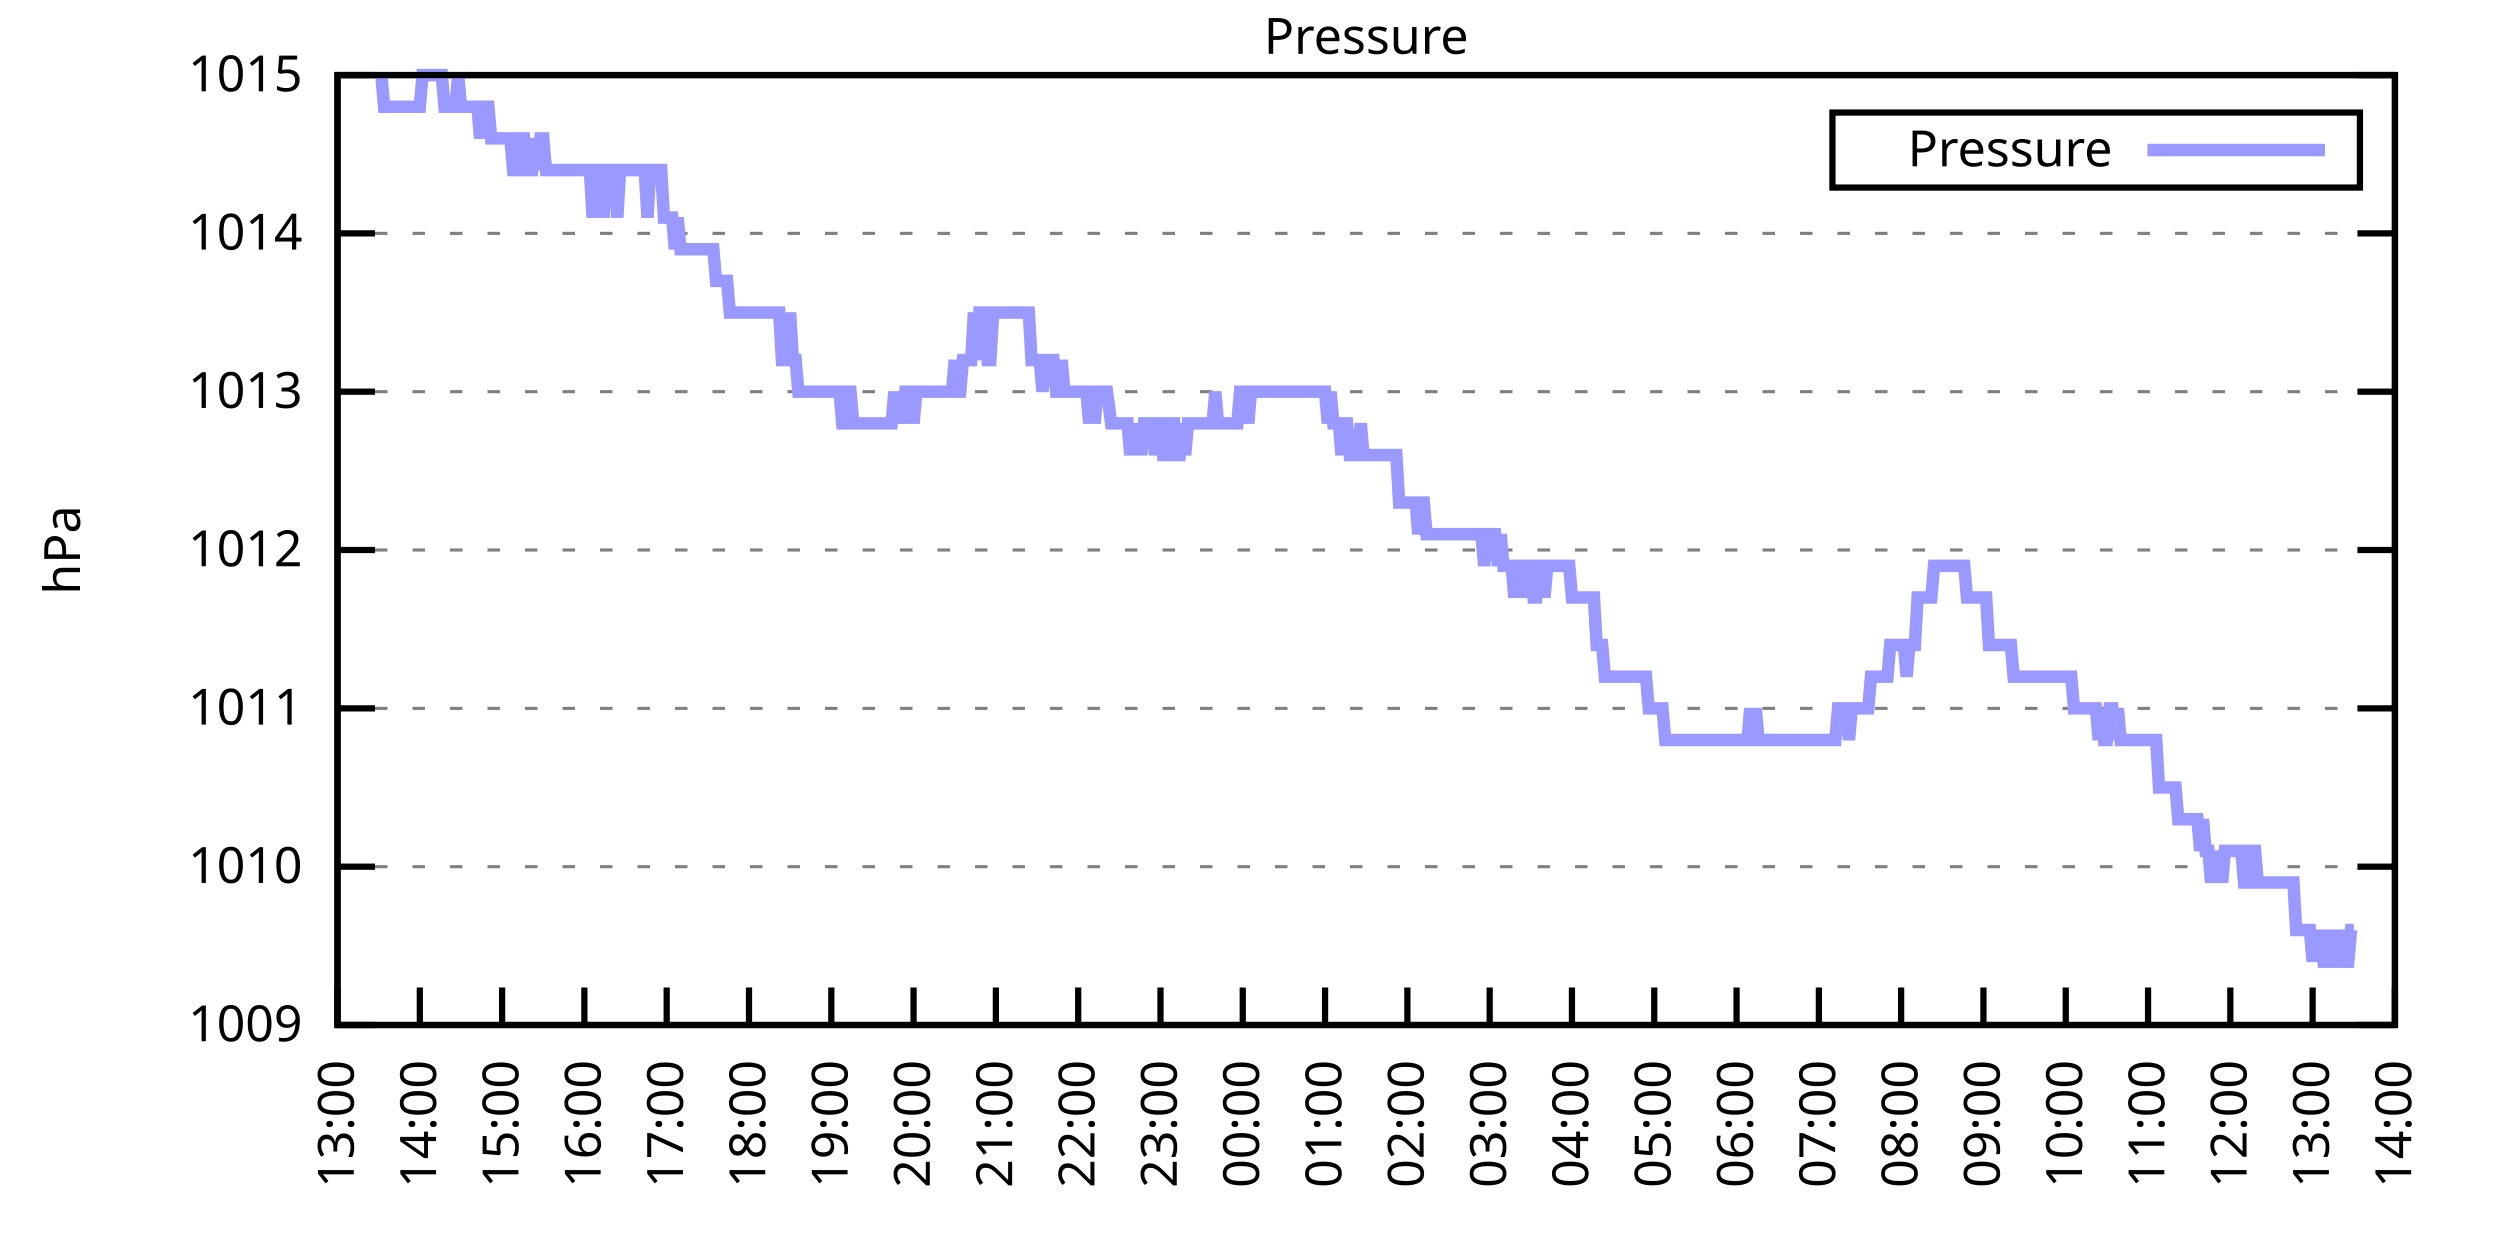
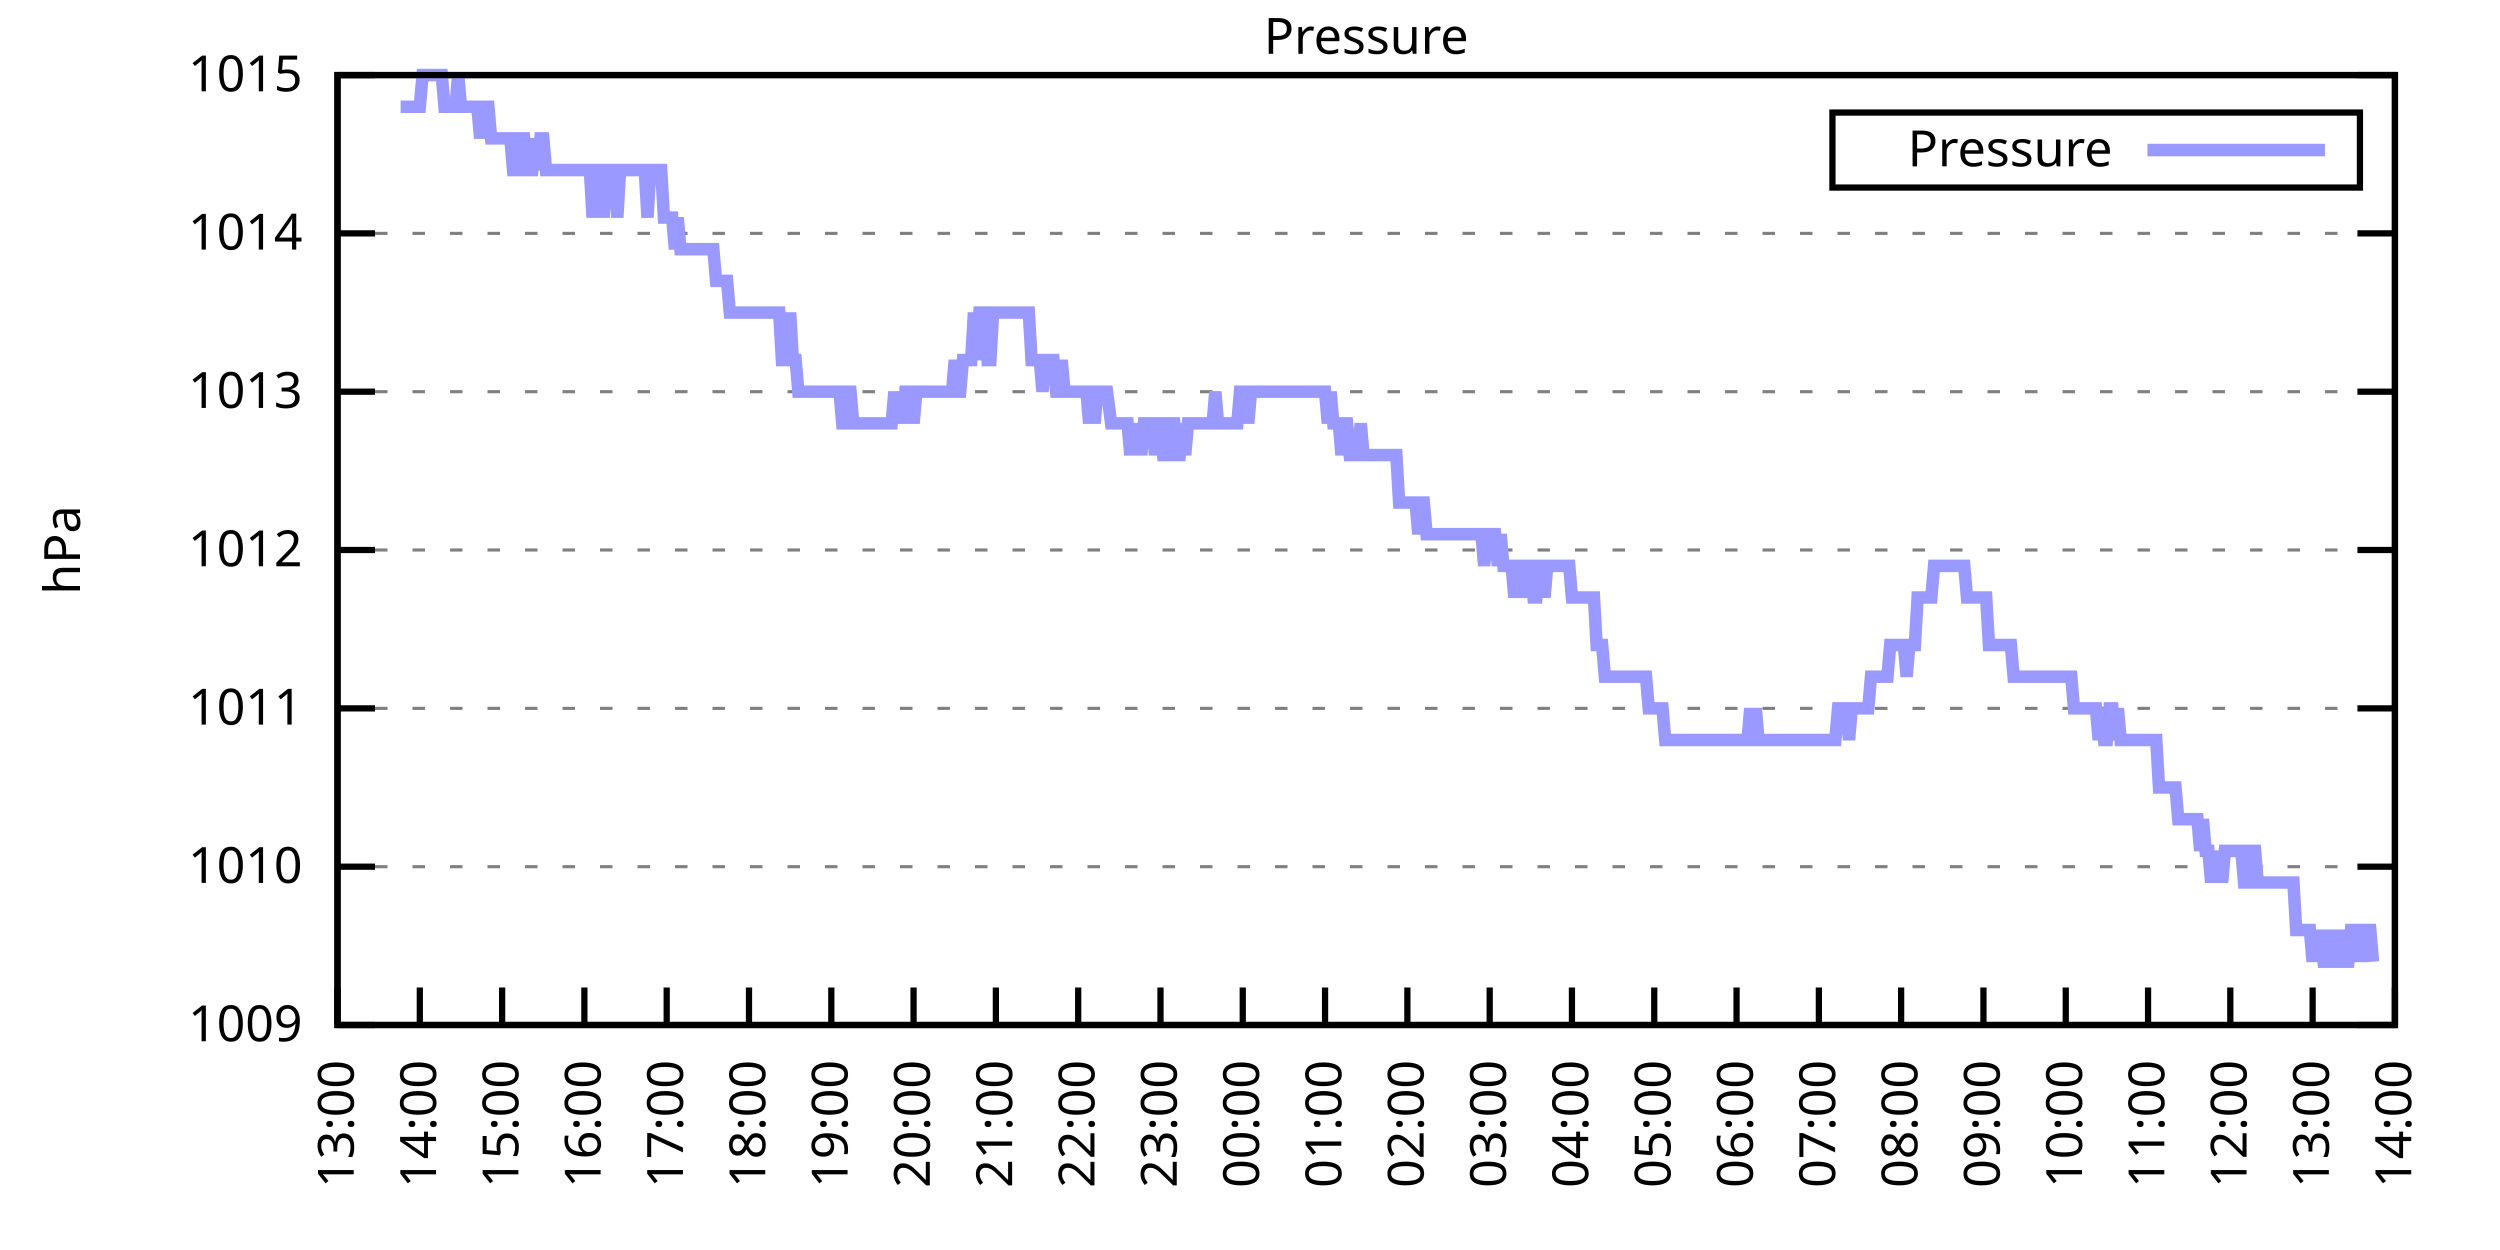
<svg xmlns="http://www.w3.org/2000/svg" xmlns:xlink="http://www.w3.org/1999/xlink" width="400" height="200" viewBox="0 0 400 200">
  <g id="gnuplot_canvas">
    <rect x="0" y="0" width="400" height="200" fill="none" />
    <defs>
      <circle id="gpDot" r="0.5" stroke-width="0.5" stroke="currentColor" />
      <path id="gpPt0" stroke-width="0.333" stroke="currentColor" d="M-1,0 h2 M0,-1 v2" />
      <path id="gpPt1" stroke-width="0.333" stroke="currentColor" d="M-1,-1 L1,1 M1,-1 L-1,1" />
      <path id="gpPt2" stroke-width="0.333" stroke="currentColor" d="M-1,0 L1,0 M0,-1 L0,1 M-1,-1 L1,1 M-1,1 L1,-1" />
      <rect id="gpPt3" stroke-width="0.333" stroke="currentColor" x="-1" y="-1" width="2" height="2" />
      <rect id="gpPt4" stroke-width="0.333" stroke="currentColor" fill="currentColor" x="-1" y="-1" width="2" height="2" />
      <circle id="gpPt5" stroke-width="0.333" stroke="currentColor" cx="0" cy="0" r="1" />
      <use xlink:href="#gpPt5" id="gpPt6" fill="currentColor" stroke="none" />
      <path id="gpPt7" stroke-width="0.333" stroke="currentColor" d="M0,-1.33 L-1.33,0.67 L1.33,0.67 z" />
      <use xlink:href="#gpPt7" id="gpPt8" fill="currentColor" stroke="none" />
      <use xlink:href="#gpPt7" id="gpPt9" stroke="currentColor" transform="rotate(180)" />
      <use xlink:href="#gpPt9" id="gpPt10" fill="currentColor" stroke="none" />
      <use xlink:href="#gpPt3" id="gpPt11" stroke="currentColor" transform="rotate(45)" />
      <use xlink:href="#gpPt11" id="gpPt12" fill="currentColor" stroke="none" />
      <path id="gpPt13" stroke-width="0.333" stroke="currentColor" d="M0,1.330 L1.265,0.411 L0.782,-1.067 L-0.782,-1.076 L-1.265,0.411 z" />
      <use xlink:href="#gpPt13" id="gpPt14" fill="currentColor" stroke="none" />
      <filter id="textbox" filterUnits="objectBoundingBox" x="0" y="0" height="1" width="1">
        <feFlood flood-color="white" flood-opacity="1" result="bgnd" />
        <feComposite in="SourceGraphic" in2="bgnd" operator="atop" />
      </filter>
      <filter id="greybox" filterUnits="objectBoundingBox" x="0" y="0" height="1" width="1">
        <feFlood flood-color="lightgrey" flood-opacity="1" result="grey" />
        <feComposite in="SourceGraphic" in2="grey" operator="atop" />
      </filter>
    </defs>
    <g fill="none" color="white" stroke="currentColor" stroke-width="1.00" stroke-linecap="butt" stroke-linejoin="miter">
</g>
    <g fill="none" color="black" stroke="currentColor" stroke-width="1.00" stroke-linecap="butt" stroke-linejoin="miter">
      <g stroke="none" shape-rendering="crispEdges">
        <polygon fill="rgb(255, 255, 255)" points="54.00,164.00 383.18,164.00 383.18,12.02 54.00,12.02 " />
      </g>
    </g>
    <g fill="none" color="black" stroke="currentColor" stroke-width="1.00" stroke-linecap="butt" stroke-linejoin="miter">
</g>
    <g fill="none" color="black" stroke="black" stroke-width="0.50" stroke-linecap="butt" stroke-linejoin="miter">
</g>
    <g fill="none" color="gray" stroke="currentColor" stroke-width="0.50" stroke-linecap="butt" stroke-linejoin="miter">
      <path stroke="gray" stroke-dasharray="2,4" class="gridline" d="M54.00,164.00 L383.19,164.00  " />
    </g>
    <g fill="none" color="gray" stroke="gray" stroke-width="1.00" stroke-linecap="butt" stroke-linejoin="miter">
</g>
    <g fill="none" color="black" stroke="currentColor" stroke-width="1.00" stroke-linecap="butt" stroke-linejoin="miter">
      <path stroke="black" d="M54.00,164.00 L60.00,164.00 M383.19,164.00 L377.19,164.00  " />
      <g transform="translate(48.40,166.60)" stroke="none" fill="black" font-family="Sans" font-size="8.00" text-anchor="end">
        <text>
          <tspan font-family="Sans"> 1009</tspan>
        </text>
      </g>
    </g>
    <g fill="none" color="black" stroke="currentColor" stroke-width="1.00" stroke-linecap="butt" stroke-linejoin="miter">
</g>
    <g fill="none" color="black" stroke="black" stroke-width="0.50" stroke-linecap="butt" stroke-linejoin="miter">
</g>
    <g fill="none" color="gray" stroke="currentColor" stroke-width="0.50" stroke-linecap="butt" stroke-linejoin="miter">
      <path stroke="gray" stroke-dasharray="2,4" class="gridline" d="M54.00,138.67 L383.19,138.67  " />
    </g>
    <g fill="none" color="gray" stroke="gray" stroke-width="1.00" stroke-linecap="butt" stroke-linejoin="miter">
</g>
    <g fill="none" color="black" stroke="currentColor" stroke-width="1.00" stroke-linecap="butt" stroke-linejoin="miter">
      <path stroke="black" d="M54.00,138.67 L60.00,138.67 M383.19,138.67 L377.19,138.67  " />
      <g transform="translate(48.40,141.27)" stroke="none" fill="black" font-family="Sans" font-size="8.00" text-anchor="end">
        <text>
          <tspan font-family="Sans"> 1010</tspan>
        </text>
      </g>
    </g>
    <g fill="none" color="black" stroke="currentColor" stroke-width="1.00" stroke-linecap="butt" stroke-linejoin="miter">
</g>
    <g fill="none" color="black" stroke="black" stroke-width="0.50" stroke-linecap="butt" stroke-linejoin="miter">
</g>
    <g fill="none" color="gray" stroke="currentColor" stroke-width="0.50" stroke-linecap="butt" stroke-linejoin="miter">
      <path stroke="gray" stroke-dasharray="2,4" class="gridline" d="M54.00,113.34 L383.19,113.34  " />
    </g>
    <g fill="none" color="gray" stroke="gray" stroke-width="1.00" stroke-linecap="butt" stroke-linejoin="miter">
</g>
    <g fill="none" color="black" stroke="currentColor" stroke-width="1.00" stroke-linecap="butt" stroke-linejoin="miter">
      <path stroke="black" d="M54.00,113.34 L60.00,113.34 M383.19,113.34 L377.19,113.34  " />
      <g transform="translate(48.40,115.94)" stroke="none" fill="black" font-family="Sans" font-size="8.00" text-anchor="end">
        <text>
          <tspan font-family="Sans"> 1011</tspan>
        </text>
      </g>
    </g>
    <g fill="none" color="black" stroke="currentColor" stroke-width="1.00" stroke-linecap="butt" stroke-linejoin="miter">
</g>
    <g fill="none" color="black" stroke="black" stroke-width="0.50" stroke-linecap="butt" stroke-linejoin="miter">
</g>
    <g fill="none" color="gray" stroke="currentColor" stroke-width="0.50" stroke-linecap="butt" stroke-linejoin="miter">
      <path stroke="gray" stroke-dasharray="2,4" class="gridline" d="M54.00,88.00 L383.19,88.00  " />
    </g>
    <g fill="none" color="gray" stroke="gray" stroke-width="1.00" stroke-linecap="butt" stroke-linejoin="miter">
</g>
    <g fill="none" color="black" stroke="currentColor" stroke-width="1.00" stroke-linecap="butt" stroke-linejoin="miter">
      <path stroke="black" d="M54.00,88.00 L60.00,88.00 M383.19,88.00 L377.19,88.00  " />
      <g transform="translate(48.40,90.60)" stroke="none" fill="black" font-family="Sans" font-size="8.00" text-anchor="end">
        <text>
          <tspan font-family="Sans"> 1012</tspan>
        </text>
      </g>
    </g>
    <g fill="none" color="black" stroke="currentColor" stroke-width="1.00" stroke-linecap="butt" stroke-linejoin="miter">
</g>
    <g fill="none" color="black" stroke="black" stroke-width="0.50" stroke-linecap="butt" stroke-linejoin="miter">
</g>
    <g fill="none" color="gray" stroke="currentColor" stroke-width="0.50" stroke-linecap="butt" stroke-linejoin="miter">
      <path stroke="gray" stroke-dasharray="2,4" class="gridline" d="M54.00,62.67 L383.19,62.67  " />
    </g>
    <g fill="none" color="gray" stroke="gray" stroke-width="1.00" stroke-linecap="butt" stroke-linejoin="miter">
</g>
    <g fill="none" color="black" stroke="currentColor" stroke-width="1.00" stroke-linecap="butt" stroke-linejoin="miter">
      <path stroke="black" d="M54.00,62.67 L60.00,62.67 M383.19,62.67 L377.19,62.67  " />
      <g transform="translate(48.40,65.27)" stroke="none" fill="black" font-family="Sans" font-size="8.00" text-anchor="end">
        <text>
          <tspan font-family="Sans"> 1013</tspan>
        </text>
      </g>
    </g>
    <g fill="none" color="black" stroke="currentColor" stroke-width="1.00" stroke-linecap="butt" stroke-linejoin="miter">
</g>
    <g fill="none" color="black" stroke="black" stroke-width="0.50" stroke-linecap="butt" stroke-linejoin="miter">
</g>
    <g fill="none" color="gray" stroke="currentColor" stroke-width="0.50" stroke-linecap="butt" stroke-linejoin="miter">
      <path stroke="gray" stroke-dasharray="2,4" class="gridline" d="M54.00,37.34 L383.19,37.34  " />
    </g>
    <g fill="none" color="gray" stroke="gray" stroke-width="1.00" stroke-linecap="butt" stroke-linejoin="miter">
</g>
    <g fill="none" color="black" stroke="currentColor" stroke-width="1.00" stroke-linecap="butt" stroke-linejoin="miter">
      <path stroke="black" d="M54.00,37.34 L60.00,37.34 M383.19,37.34 L377.19,37.34  " />
      <g transform="translate(48.40,39.94)" stroke="none" fill="black" font-family="Sans" font-size="8.00" text-anchor="end">
        <text>
          <tspan font-family="Sans"> 1014</tspan>
        </text>
      </g>
    </g>
    <g fill="none" color="black" stroke="currentColor" stroke-width="1.00" stroke-linecap="butt" stroke-linejoin="miter">
</g>
    <g fill="none" color="black" stroke="black" stroke-width="0.50" stroke-linecap="butt" stroke-linejoin="miter">
</g>
    <g fill="none" color="gray" stroke="currentColor" stroke-width="0.50" stroke-linecap="butt" stroke-linejoin="miter">
      <path stroke="gray" stroke-dasharray="2,4" class="gridline" d="M54.00,12.01 L383.19,12.01  " />
    </g>
    <g fill="none" color="gray" stroke="gray" stroke-width="1.00" stroke-linecap="butt" stroke-linejoin="miter">
</g>
    <g fill="none" color="black" stroke="currentColor" stroke-width="1.00" stroke-linecap="butt" stroke-linejoin="miter">
      <path stroke="black" d="M54.00,12.01 L60.00,12.01 M383.19,12.01 L377.19,12.01  " />
      <g transform="translate(48.40,14.61)" stroke="none" fill="black" font-family="Sans" font-size="8.00" text-anchor="end">
        <text>
          <tspan font-family="Sans"> 1015</tspan>
        </text>
      </g>
    </g>
    <g fill="none" color="black" stroke="currentColor" stroke-width="1.00" stroke-linecap="butt" stroke-linejoin="miter">
      <path stroke="black" d="M54.00,164.00 L54.00,158.00  " />
      <g transform="translate(56.60,169.60) rotate(270.00)" stroke="none" fill="black" font-family="Sans" font-size="8.00" text-anchor="end">
        <text>
          <tspan font-family="Sans">13:00</tspan>
        </text>
      </g>
    </g>
    <g fill="none" color="black" stroke="currentColor" stroke-width="1.00" stroke-linecap="butt" stroke-linejoin="miter">
      <path stroke="black" d="M67.17,164.00 L67.17,158.00  " />
      <g transform="translate(69.77,169.60) rotate(270.00)" stroke="none" fill="black" font-family="Sans" font-size="8.00" text-anchor="end">
        <text>
          <tspan font-family="Sans">14:00</tspan>
        </text>
      </g>
    </g>
    <g fill="none" color="black" stroke="currentColor" stroke-width="1.00" stroke-linecap="butt" stroke-linejoin="miter">
      <path stroke="black" d="M80.34,164.00 L80.34,158.00  " />
      <g transform="translate(82.94,169.60) rotate(270.00)" stroke="none" fill="black" font-family="Sans" font-size="8.00" text-anchor="end">
        <text>
          <tspan font-family="Sans">15:00</tspan>
        </text>
      </g>
    </g>
    <g fill="none" color="black" stroke="currentColor" stroke-width="1.00" stroke-linecap="butt" stroke-linejoin="miter">
      <path stroke="black" d="M93.50,164.00 L93.50,158.00  " />
      <g transform="translate(96.10,169.60) rotate(270.00)" stroke="none" fill="black" font-family="Sans" font-size="8.00" text-anchor="end">
        <text>
          <tspan font-family="Sans">16:00</tspan>
        </text>
      </g>
    </g>
    <g fill="none" color="black" stroke="currentColor" stroke-width="1.00" stroke-linecap="butt" stroke-linejoin="miter">
      <path stroke="black" d="M106.67,164.00 L106.67,158.00  " />
      <g transform="translate(109.27,169.60) rotate(270.00)" stroke="none" fill="black" font-family="Sans" font-size="8.00" text-anchor="end">
        <text>
          <tspan font-family="Sans">17:00</tspan>
        </text>
      </g>
    </g>
    <g fill="none" color="black" stroke="currentColor" stroke-width="1.00" stroke-linecap="butt" stroke-linejoin="miter">
      <path stroke="black" d="M119.84,164.00 L119.84,158.00  " />
      <g transform="translate(122.44,169.60) rotate(270.00)" stroke="none" fill="black" font-family="Sans" font-size="8.00" text-anchor="end">
        <text>
          <tspan font-family="Sans">18:00</tspan>
        </text>
      </g>
    </g>
    <g fill="none" color="black" stroke="currentColor" stroke-width="1.00" stroke-linecap="butt" stroke-linejoin="miter">
      <path stroke="black" d="M133.01,164.00 L133.01,158.00  " />
      <g transform="translate(135.61,169.60) rotate(270.00)" stroke="none" fill="black" font-family="Sans" font-size="8.00" text-anchor="end">
        <text>
          <tspan font-family="Sans">19:00</tspan>
        </text>
      </g>
    </g>
    <g fill="none" color="black" stroke="currentColor" stroke-width="1.00" stroke-linecap="butt" stroke-linejoin="miter">
      <path stroke="black" d="M146.17,164.00 L146.17,158.00  " />
      <g transform="translate(148.77,169.60) rotate(270.00)" stroke="none" fill="black" font-family="Sans" font-size="8.00" text-anchor="end">
        <text>
          <tspan font-family="Sans">20:00</tspan>
        </text>
      </g>
    </g>
    <g fill="none" color="black" stroke="currentColor" stroke-width="1.00" stroke-linecap="butt" stroke-linejoin="miter">
      <path stroke="black" d="M159.34,164.00 L159.34,158.00  " />
      <g transform="translate(161.94,169.60) rotate(270.00)" stroke="none" fill="black" font-family="Sans" font-size="8.00" text-anchor="end">
        <text>
          <tspan font-family="Sans">21:00</tspan>
        </text>
      </g>
    </g>
    <g fill="none" color="black" stroke="currentColor" stroke-width="1.00" stroke-linecap="butt" stroke-linejoin="miter">
      <path stroke="black" d="M172.51,164.00 L172.51,158.00  " />
      <g transform="translate(175.11,169.60) rotate(270.00)" stroke="none" fill="black" font-family="Sans" font-size="8.00" text-anchor="end">
        <text>
          <tspan font-family="Sans">22:00</tspan>
        </text>
      </g>
    </g>
    <g fill="none" color="black" stroke="currentColor" stroke-width="1.00" stroke-linecap="butt" stroke-linejoin="miter">
      <path stroke="black" d="M185.68,164.00 L185.68,158.00  " />
      <g transform="translate(188.28,169.60) rotate(270.00)" stroke="none" fill="black" font-family="Sans" font-size="8.00" text-anchor="end">
        <text>
          <tspan font-family="Sans">23:00</tspan>
        </text>
      </g>
    </g>
    <g fill="none" color="black" stroke="currentColor" stroke-width="1.00" stroke-linecap="butt" stroke-linejoin="miter">
      <path stroke="black" d="M198.84,164.00 L198.84,158.00  " />
      <g transform="translate(201.44,169.60) rotate(270.00)" stroke="none" fill="black" font-family="Sans" font-size="8.00" text-anchor="end">
        <text>
          <tspan font-family="Sans">00:00</tspan>
        </text>
      </g>
    </g>
    <g fill="none" color="black" stroke="currentColor" stroke-width="1.00" stroke-linecap="butt" stroke-linejoin="miter">
      <path stroke="black" d="M212.01,164.00 L212.01,158.00  " />
      <g transform="translate(214.61,169.60) rotate(270.00)" stroke="none" fill="black" font-family="Sans" font-size="8.00" text-anchor="end">
        <text>
          <tspan font-family="Sans">01:00</tspan>
        </text>
      </g>
    </g>
    <g fill="none" color="black" stroke="currentColor" stroke-width="1.00" stroke-linecap="butt" stroke-linejoin="miter">
      <path stroke="black" d="M225.18,164.00 L225.18,158.00  " />
      <g transform="translate(227.78,169.60) rotate(270.00)" stroke="none" fill="black" font-family="Sans" font-size="8.00" text-anchor="end">
        <text>
          <tspan font-family="Sans">02:00</tspan>
        </text>
      </g>
    </g>
    <g fill="none" color="black" stroke="currentColor" stroke-width="1.00" stroke-linecap="butt" stroke-linejoin="miter">
      <path stroke="black" d="M238.35,164.00 L238.35,158.00  " />
      <g transform="translate(240.95,169.60) rotate(270.00)" stroke="none" fill="black" font-family="Sans" font-size="8.00" text-anchor="end">
        <text>
          <tspan font-family="Sans">03:00</tspan>
        </text>
      </g>
    </g>
    <g fill="none" color="black" stroke="currentColor" stroke-width="1.00" stroke-linecap="butt" stroke-linejoin="miter">
      <path stroke="black" d="M251.51,164.00 L251.51,158.00  " />
      <g transform="translate(254.11,169.60) rotate(270.00)" stroke="none" fill="black" font-family="Sans" font-size="8.00" text-anchor="end">
        <text>
          <tspan font-family="Sans">04:00</tspan>
        </text>
      </g>
    </g>
    <g fill="none" color="black" stroke="currentColor" stroke-width="1.00" stroke-linecap="butt" stroke-linejoin="miter">
      <path stroke="black" d="M264.68,164.00 L264.68,158.00  " />
      <g transform="translate(267.28,169.60) rotate(270.00)" stroke="none" fill="black" font-family="Sans" font-size="8.00" text-anchor="end">
        <text>
          <tspan font-family="Sans">05:00</tspan>
        </text>
      </g>
    </g>
    <g fill="none" color="black" stroke="currentColor" stroke-width="1.00" stroke-linecap="butt" stroke-linejoin="miter">
      <path stroke="black" d="M277.85,164.00 L277.85,158.00  " />
      <g transform="translate(280.45,169.60) rotate(270.00)" stroke="none" fill="black" font-family="Sans" font-size="8.00" text-anchor="end">
        <text>
          <tspan font-family="Sans">06:00</tspan>
        </text>
      </g>
    </g>
    <g fill="none" color="black" stroke="currentColor" stroke-width="1.00" stroke-linecap="butt" stroke-linejoin="miter">
      <path stroke="black" d="M291.02,164.00 L291.02,158.00  " />
      <g transform="translate(293.62,169.60) rotate(270.00)" stroke="none" fill="black" font-family="Sans" font-size="8.00" text-anchor="end">
        <text>
          <tspan font-family="Sans">07:00</tspan>
        </text>
      </g>
    </g>
    <g fill="none" color="black" stroke="currentColor" stroke-width="1.00" stroke-linecap="butt" stroke-linejoin="miter">
      <path stroke="black" d="M304.18,164.00 L304.18,158.00  " />
      <g transform="translate(306.78,169.60) rotate(270.00)" stroke="none" fill="black" font-family="Sans" font-size="8.00" text-anchor="end">
        <text>
          <tspan font-family="Sans">08:00</tspan>
        </text>
      </g>
    </g>
    <g fill="none" color="black" stroke="currentColor" stroke-width="1.00" stroke-linecap="butt" stroke-linejoin="miter">
      <path stroke="black" d="M317.35,164.00 L317.35,158.00  " />
      <g transform="translate(319.95,169.60) rotate(270.00)" stroke="none" fill="black" font-family="Sans" font-size="8.00" text-anchor="end">
        <text>
          <tspan font-family="Sans">09:00</tspan>
        </text>
      </g>
    </g>
    <g fill="none" color="black" stroke="currentColor" stroke-width="1.00" stroke-linecap="butt" stroke-linejoin="miter">
      <path stroke="black" d="M330.52,164.00 L330.52,158.00  " />
      <g transform="translate(333.12,169.60) rotate(270.00)" stroke="none" fill="black" font-family="Sans" font-size="8.00" text-anchor="end">
        <text>
          <tspan font-family="Sans">10:00</tspan>
        </text>
      </g>
    </g>
    <g fill="none" color="black" stroke="currentColor" stroke-width="1.00" stroke-linecap="butt" stroke-linejoin="miter">
      <path stroke="black" d="M343.69,164.00 L343.69,158.00  " />
      <g transform="translate(346.29,169.60) rotate(270.00)" stroke="none" fill="black" font-family="Sans" font-size="8.00" text-anchor="end">
        <text>
          <tspan font-family="Sans">11:00</tspan>
        </text>
      </g>
    </g>
    <g fill="none" color="black" stroke="currentColor" stroke-width="1.00" stroke-linecap="butt" stroke-linejoin="miter">
      <path stroke="black" d="M356.85,164.00 L356.85,158.00  " />
      <g transform="translate(359.45,169.60) rotate(270.00)" stroke="none" fill="black" font-family="Sans" font-size="8.00" text-anchor="end">
        <text>
          <tspan font-family="Sans">12:00</tspan>
        </text>
      </g>
    </g>
    <g fill="none" color="black" stroke="currentColor" stroke-width="1.00" stroke-linecap="butt" stroke-linejoin="miter">
      <path stroke="black" d="M370.02,164.00 L370.02,158.00  " />
      <g transform="translate(372.62,169.60) rotate(270.00)" stroke="none" fill="black" font-family="Sans" font-size="8.00" text-anchor="end">
        <text>
          <tspan font-family="Sans">13:00</tspan>
        </text>
      </g>
    </g>
    <g fill="none" color="black" stroke="currentColor" stroke-width="1.00" stroke-linecap="butt" stroke-linejoin="miter">
      <path stroke="black" d="M383.19,164.00 L383.19,158.00  " />
      <g transform="translate(385.79,169.60) rotate(270.00)" stroke="none" fill="black" font-family="Sans" font-size="8.00" text-anchor="end">
        <text>
          <tspan font-family="Sans">14:00</tspan>
        </text>
      </g>
    </g>
    <g fill="none" color="black" stroke="currentColor" stroke-width="1.00" stroke-linecap="butt" stroke-linejoin="miter">
</g>
    <g fill="none" color="black" stroke="currentColor" stroke-width="1.00" stroke-linecap="butt" stroke-linejoin="miter">
      <path stroke="black" d="M54.00,12.01 L54.00,164.00 L383.19,164.00 L383.19,12.01 L54.00,12.01 Z  " />
    </g>
    <g fill="none" color="black" stroke="currentColor" stroke-width="1.00" stroke-linecap="butt" stroke-linejoin="miter">
</g>
    <g fill="none" color="black" stroke="currentColor" stroke-width="1.00" stroke-linecap="butt" stroke-linejoin="miter">
      <path stroke="black" d="M293.19,30.01 L293.19,18.01 L377.59,18.01 L377.59,30.01 L293.19,30.01 Z  " />
    </g>
    <g id="Pressure_plot_1">
      <g fill="none" color="white" stroke="black" stroke-width="2.00" stroke-linecap="butt" stroke-linejoin="miter">
</g>
      <g fill="none" color="black" stroke="currentColor" stroke-width="2.00" stroke-linecap="butt" stroke-linejoin="miter">
        <g transform="translate(337.99,26.61)" stroke="none" fill="black" font-family="Sans" font-size="8.00" text-anchor="end">
          <text>
            <tspan font-family="Sans">Pressure</tspan>
          </text>
        </g>
      </g>
      <g fill="none" color="black" stroke="currentColor" stroke-width="2.00" stroke-linecap="butt" stroke-linejoin="miter">
-         <path stroke="rgb(153, 153, 255)" d="M343.59,24.01 L371.99,24.01 M61.02,12.01 L61.46,17.08 L61.90,17.08 L62.34,17.08 L62.78,17.08 L63.22,17.08   L63.66,17.08 L64.10,17.08 L64.53,17.08 L64.97,17.08 L65.41,17.08 L65.85,17.08 L66.29,17.08 L66.73,17.08   L67.17,17.08 L67.61,12.01 L68.05,12.01 L68.48,12.01 L68.92,12.01 L69.36,12.01 L69.80,12.01 L70.24,12.01   L70.68,12.01 L71.12,17.08 L71.56,17.08 L72.00,17.08 L72.43,17.08 L72.87,17.08 L73.31,12.01 L73.75,17.08   L74.19,17.08 L74.63,17.08 L75.07,17.08 L75.51,17.08 L75.95,17.08 L76.38,17.08 L76.82,22.14 L77.26,17.08   L77.70,17.08 L78.14,17.08 L78.58,22.14 L79.02,22.14 L79.46,22.14 L79.90,22.14 L80.34,22.14 L80.77,22.14   L81.21,22.14 L81.65,22.14 L82.09,27.21 L82.53,27.21 L82.97,27.21 L83.41,22.14 L83.85,22.14 L84.29,27.21   L84.72,27.21 L85.16,27.21 L85.60,22.14 L86.04,27.21 L86.48,22.14 L86.92,22.14 L87.36,27.21 L87.80,27.21   L88.24,27.21 L88.67,27.21 L89.11,27.21 L89.55,27.21 L89.99,27.21 L90.43,27.21 L90.87,27.21 L91.31,27.21   L91.75,27.21 L92.19,27.21 L92.62,27.21 L93.06,27.21 L93.50,27.21 L93.94,27.21 L94.38,27.21 L94.82,34.81   L95.26,27.21 L95.70,27.21 L96.14,27.21 L96.58,34.81 L97.01,27.21 L97.45,27.21 L97.89,27.21 L98.33,27.21   L98.77,34.81 L99.21,27.21 L99.65,27.21 L100.09,27.21 L100.53,27.21 L100.96,27.21 L101.40,27.21 L101.84,27.21   L102.28,27.21 L102.72,27.21 L103.16,27.21 L103.60,34.81 L104.04,27.21 L104.48,27.21 L104.91,27.21 L105.35,27.21   L105.79,27.21 L106.23,34.81 L106.67,34.81 L107.11,34.81 L107.55,34.81 L107.99,39.87 L108.43,34.81 L108.87,39.87   L109.30,39.87 L109.74,39.87 L110.18,39.87 L110.62,39.87 L111.06,39.87 L111.50,39.87 L111.94,39.87 L112.38,39.87   L112.82,39.87 L113.25,39.87 L113.69,39.87 L114.13,39.87 L114.57,44.94 L115.01,44.94 L115.45,44.94 L115.89,44.94   L116.33,44.94 L116.77,50.01 L117.20,50.01 L117.64,50.01 L118.08,50.01 L118.52,50.01 L118.96,50.01 L119.40,50.01   L119.84,50.01 L120.28,50.01 L120.72,50.01 L121.15,50.01 L121.59,50.01 L122.03,50.01 L122.47,50.01 L122.91,50.01   L123.35,50.01 L123.79,50.01 L124.23,50.01 L124.67,50.01 L125.11,57.61 L125.54,57.61 L125.98,57.61 L126.42,50.01   L126.86,57.61 L127.30,57.61 L127.74,62.67 L128.18,62.67 L128.62,62.67 L129.06,62.67 L129.49,62.67 L129.93,62.67   L130.37,62.67 L130.81,62.67 L131.25,62.67 L131.69,62.67 L132.13,62.67 L132.57,62.67 L133.01,62.67 L133.44,62.67   L133.88,62.67 L134.32,62.67 L134.76,67.74 L135.20,67.74 L135.64,62.67 L136.08,62.67 L136.52,67.74 L136.96,67.74   L137.39,67.74 L137.83,67.74 L138.27,67.74 L138.71,67.74 L139.15,67.74 L139.59,67.74 L140.03,67.74 L140.47,67.74   L140.91,67.74 L141.35,67.74 L141.78,67.74 L142.22,67.74 L142.66,67.74 L143.10,62.67 L143.54,67.74 L143.98,62.67   L144.42,67.74 L144.86,62.67 L145.30,62.67 L145.73,62.67 L146.17,67.74 L146.61,62.67 L147.05,62.67 L147.49,62.67   L147.93,62.67 L148.37,62.67 L148.81,62.67 L149.25,62.67 L149.68,62.67 L150.12,62.67 L150.56,62.67 L151.00,62.67   L151.44,62.67 L151.88,62.67 L152.32,62.67 L152.76,57.61 L153.20,62.67 L153.63,62.67 L154.07,57.61 L154.51,57.61   L154.95,57.61 L155.39,57.61 L155.83,50.01 L156.27,57.61 L156.71,50.01 L157.15,50.01 L157.59,50.01 L158.02,57.61   L158.46,57.61 L158.90,50.01 L159.34,50.01 L159.78,50.01 L160.22,50.01 L160.66,50.01 L161.10,50.01 L161.54,50.01   L161.97,50.01 L162.41,50.01 L162.85,50.01 L163.29,50.01 L163.73,50.01 L164.17,50.01 L164.61,50.01 L165.05,57.61   L165.49,57.61 L165.92,57.61 L166.36,57.61 L166.80,62.67 L167.24,57.61 L167.68,57.61 L168.12,57.61 L168.56,57.61   L169.00,62.67 L169.44,62.67 L169.87,57.61 L170.31,62.67 L170.75,62.67 L171.19,62.67 L171.63,62.67 L172.07,62.67   L172.51,62.67 L172.95,62.67 L173.39,62.67 L173.83,62.67 L174.26,67.74 L174.70,62.67 L175.14,67.74 L175.58,62.67   L176.02,62.67 L176.46,62.67 L176.90,62.67 L177.12,62.67 L177.78,67.74 L178.21,67.74 L178.65,67.74 L179.09,67.74   L179.53,67.74 L179.97,67.74 L180.41,67.74 L180.85,72.81 L181.29,67.74 L181.73,72.81 L182.16,67.74 L182.60,72.81   L183.04,67.74 L183.48,67.74 L183.92,67.74 L184.36,67.74 L184.80,72.81 L185.24,67.74 L185.68,67.74 L186.11,72.81   L186.55,72.81 L186.99,67.74 L187.43,67.74 L187.87,67.74 L188.31,72.81 L188.75,72.81 L189.19,67.74 L189.63,72.81   L190.07,67.74 L190.50,67.74 L190.94,67.74 L191.38,67.74 L191.82,67.74 L192.26,67.74 L192.70,67.74 L193.14,67.74   L193.58,67.74 L194.02,67.74 L194.45,62.67 L194.89,67.74 L195.33,67.74 L195.77,67.74 L196.21,67.74 L196.65,67.74   L197.09,67.74 L197.53,67.74 L197.97,67.74 L198.40,62.67 L198.84,62.67 L199.28,62.67 L199.72,67.74 L200.16,62.67   L200.60,62.67 L201.04,62.67 L201.48,62.67 L201.92,62.67 L202.35,62.67 L202.79,62.67 L203.23,62.67 L203.67,62.67   L204.11,62.67 L204.55,62.67 L204.99,62.67 L205.43,62.67 L205.87,62.67 L206.31,62.67 L206.74,62.67 L207.18,62.67   L207.62,62.67 L208.06,62.67 L208.50,62.67 L208.94,62.67 L209.38,62.67 L209.82,62.67 L210.26,62.67 L210.69,62.67   L211.13,62.67 L211.57,62.67 L212.01,62.67 L212.45,67.74 L212.89,62.67 L213.33,67.74 L213.77,67.74 L214.21,67.74   L214.64,72.81 L215.08,67.74 L215.52,67.74 L215.96,72.81 L216.40,72.81 L216.84,72.81 L217.28,72.81 L217.72,67.74   L218.16,72.81 L218.60,72.81 L219.03,72.81 L219.47,72.81 L219.91,72.81 L220.35,72.81 L220.79,72.81 L221.23,72.81   L221.67,72.81 L222.11,72.81 L222.55,72.81 L222.98,72.81 L223.42,72.81 L223.86,80.41 L224.30,80.41 L224.74,80.41   L225.18,80.41 L225.62,80.41 L226.06,80.41 L226.50,80.41 L226.93,85.47 L227.37,80.41 L227.81,80.41 L228.25,85.47   L228.69,85.47 L229.13,85.47 L229.57,85.47 L230.01,85.47 L230.45,85.47 L230.88,85.47 L231.32,85.47 L231.76,85.47   L232.20,85.47 L232.64,85.47 L233.08,85.47 L233.52,85.47 L233.96,85.47 L234.40,85.47 L234.84,85.47 L235.27,85.47   L235.71,85.47 L236.15,85.47 L236.59,85.47 L237.03,85.47 L237.47,90.54 L237.91,85.47 L238.35,85.47 L238.79,85.47   L239.22,85.47 L239.66,90.54 L240.10,85.47 L240.54,90.54 L240.98,90.54 L241.42,90.54 L241.86,90.54 L242.30,95.60   L242.74,90.54 L243.17,90.54 L243.61,90.54 L244.05,95.60 L244.49,90.54 L244.93,90.54 L245.37,95.60 L245.81,95.60   L246.25,90.54 L246.69,90.54 L247.12,95.60 L247.56,90.54 L248.00,90.54 L248.44,90.54 L248.88,90.54 L249.32,90.54   L249.76,90.54 L250.20,90.54 L250.64,90.54 L251.08,90.54 L251.51,95.60 L251.95,95.60 L252.39,95.60 L252.83,95.60   L253.27,95.60 L253.71,95.60 L254.15,95.60 L254.59,95.60 L255.03,95.60 L255.46,103.20 L255.90,103.20 L256.34,103.20   L256.78,108.27 L257.22,108.27 L257.66,108.27 L258.10,108.27 L258.54,108.27 L258.98,108.27 L259.41,108.27 L259.85,108.27   L260.29,108.27 L260.73,108.27 L261.17,108.27 L261.61,108.27 L262.05,108.27 L262.49,108.27 L262.93,108.27 L263.36,108.27   L263.80,113.34 L264.24,113.34 L264.68,113.34 L265.12,113.34 L265.56,113.34 L266.00,113.34 L266.44,118.40 L266.88,118.40   L267.32,118.40 L267.75,118.40 L268.19,118.40 L268.63,118.40 L269.07,118.40 L269.51,118.40 L269.95,118.40 L270.39,118.40   L270.83,118.40 L271.27,118.40 L271.70,118.40 L272.14,118.40 L272.58,118.40 L273.02,118.40 L273.46,118.40 L273.90,118.40   L274.34,118.40 L274.78,118.40 L275.22,118.40 L275.65,118.40 L276.09,118.40 L276.53,118.40 L276.97,118.40 L277.41,118.40   L277.85,118.40 L278.29,118.40 L278.73,118.40 L279.17,118.40 L279.60,118.40 L280.04,113.34 L280.48,118.40 L280.92,113.34   L281.36,118.40 L281.80,118.40 L282.24,118.40 L282.68,118.40 L283.12,118.40 L283.56,118.40 L283.99,118.40 L284.43,118.40   L284.87,118.40 L285.31,118.40 L285.75,118.40 L286.19,118.40 L286.63,118.40 L287.07,118.40 L287.51,118.40 L287.94,118.40   L288.38,118.40 L288.82,118.40 L289.26,118.40 L289.70,118.40 L290.14,118.40 L290.58,118.40 L291.02,118.40 L291.46,118.40   L291.89,118.40 L292.33,118.40 L292.77,118.40 L293.21,118.40 L293.65,118.40 L294.09,113.34 L294.53,113.34 L294.97,113.34   L295.41,113.34 L295.84,118.40 L296.28,113.34 L296.72,113.34 L297.16,113.34 L297.60,113.34 L298.04,113.34 L298.48,113.34   L298.92,113.34 L299.36,108.27 L299.80,108.27 L300.23,108.27 L300.67,108.27 L301.11,108.27 L301.55,108.27 L301.99,108.27   L302.43,103.20 L302.87,103.20 L303.31,103.20 L303.75,103.20 L304.18,103.20 L304.62,103.20 L305.06,108.27 L305.50,103.20   L305.94,103.20 L306.38,103.20 L306.82,95.60 L307.26,95.60 L307.70,95.60 L308.13,95.60 L308.57,95.60 L309.01,95.60   L309.45,90.54 L309.89,90.54 L310.33,90.54 L310.77,90.54 L311.21,90.54 L311.65,90.54 L312.08,90.54 L312.52,90.54   L312.96,90.54 L313.40,90.54 L313.84,90.54 L314.28,90.54 L314.72,95.60 L315.16,95.60 L315.60,95.60 L316.04,95.60   L316.47,95.60 L316.91,95.60 L317.35,95.60 L317.79,95.60 L318.23,103.20 L318.67,103.20 L319.11,103.20 L319.55,103.20   L319.99,103.20 L320.42,103.20 L320.86,103.20 L321.30,103.20 L321.74,103.20 L322.18,108.27 L322.62,108.27 L323.06,108.27   L323.50,108.27 L323.94,108.27 L324.37,108.27 L324.81,108.27 L325.25,108.27 L325.69,108.27 L326.13,108.27 L326.57,108.27   L327.01,108.27 L327.45,108.27 L327.89,108.27 L328.33,108.27 L328.76,108.27 L329.20,108.27 L329.64,108.27 L330.08,108.27   L330.52,108.27 L330.96,108.27 L331.40,108.27 L331.84,113.34 L332.28,113.34 L332.71,113.34 L333.15,113.34 L333.59,113.34   L334.03,113.34 L334.47,113.34 L334.91,113.34 L335.35,113.34 L335.79,118.40 L336.23,113.34 L336.66,118.40 L337.10,118.40   L337.54,113.34 L337.98,113.34 L338.42,118.40 L338.86,113.34 L339.30,118.40 L339.74,118.40 L340.18,118.40 L340.61,118.40   L341.05,118.40 L341.49,118.40 L341.93,118.40 L342.37,118.40 L342.81,118.40 L343.25,118.40 L343.69,118.40 L344.13,118.40   L344.57,118.40 L345.00,118.40 L345.44,126.00 L345.88,126.00 L346.32,126.00 L346.76,126.00 L347.20,126.00 L347.64,126.00   L348.08,126.00 L348.52,131.07 L348.95,131.07 L349.39,131.07 L349.83,131.07 L350.27,131.07 L350.71,131.07 L351.15,131.07   L351.59,131.07 L352.03,136.14 L352.47,131.07 L352.90,136.14 L353.34,136.14 L353.78,141.20 L354.22,136.14 L354.66,141.20   L355.10,136.14 L355.54,141.20 L355.98,136.14 L356.42,136.14 L356.85,136.14 L357.29,136.14 L357.73,136.14 L358.17,136.14   L358.61,136.14 L359.05,141.20 L359.49,141.20 L359.93,141.20 L360.37,136.14 L360.81,136.14 L361.24,141.20 L361.68,141.20   L362.12,141.20 L362.56,141.20 L363.00,141.20 L363.44,141.20 L363.88,141.20 L364.32,141.20 L364.76,141.20 L365.19,141.20   L365.63,141.20 L366.07,141.20 L366.51,141.20 L366.95,141.20 L367.39,148.80 L367.83,148.80 L368.27,148.80 L368.71,148.80   L369.14,148.80 L369.58,148.80 L370.02,153.87 L370.46,148.80 L370.90,153.87 L371.34,148.80 L371.78,153.87 L372.22,153.87   L372.66,148.80 L373.09,153.87 L373.53,153.87 L373.97,153.87 L374.41,148.80 L374.85,153.87 L375.29,153.87 L375.73,153.87   L376.17,148.80 L376.61,148.80  " />
+         <path stroke="rgb(153, 153, 255)" d="M343.59,24.01 L371.99,24.01 M64.10,17.08 L64.53,17.08 L64.97,17.08 L65.41,17.08 L65.85,17.08 L66.29,17.08   L66.73,17.08 L67.17,17.08 L67.61,12.01 L68.05,12.01 L68.48,12.01 L68.92,12.01 L69.36,12.01 L69.80,12.01   L70.24,12.01 L70.68,12.01 L71.12,17.08 L71.56,17.08 L72.00,17.08 L72.43,17.08 L72.87,17.08 L73.31,12.01   L73.75,17.08 L74.19,17.08 L74.63,17.08 L75.07,17.08 L75.51,17.08 L75.95,17.08 L76.38,17.08 L76.82,22.14   L77.26,17.08 L77.70,17.08 L78.14,17.08 L78.58,22.14 L79.02,22.14 L79.46,22.14 L79.90,22.14 L80.34,22.14   L80.77,22.14 L81.21,22.14 L81.65,22.14 L82.09,27.21 L82.53,27.21 L82.97,27.21 L83.41,22.14 L83.85,22.14   L84.29,27.21 L84.72,27.21 L85.16,27.21 L85.60,22.14 L86.04,27.21 L86.48,22.14 L86.92,22.14 L87.36,27.21   L87.80,27.21 L88.24,27.21 L88.67,27.21 L89.11,27.21 L89.55,27.21 L89.99,27.21 L90.43,27.21 L90.87,27.21   L91.31,27.21 L91.75,27.21 L92.19,27.21 L92.62,27.21 L93.06,27.21 L93.50,27.21 L93.94,27.21 L94.38,27.21   L94.82,34.81 L95.26,27.21 L95.70,27.21 L96.14,27.21 L96.58,34.81 L97.01,27.21 L97.45,27.21 L97.89,27.21   L98.33,27.21 L98.77,34.81 L99.21,27.21 L99.65,27.21 L100.09,27.21 L100.53,27.21 L100.96,27.21 L101.40,27.21   L101.84,27.21 L102.28,27.21 L102.72,27.21 L103.16,27.21 L103.60,34.81 L104.04,27.21 L104.48,27.21 L104.91,27.21   L105.35,27.21 L105.79,27.21 L106.23,34.81 L106.67,34.81 L107.11,34.81 L107.55,34.81 L107.99,39.87 L108.43,34.81   L108.87,39.87 L109.30,39.87 L109.74,39.87 L110.18,39.87 L110.62,39.87 L111.06,39.87 L111.50,39.87 L111.94,39.87   L112.38,39.87 L112.82,39.87 L113.25,39.87 L113.69,39.87 L114.13,39.87 L114.57,44.94 L115.01,44.94 L115.45,44.94   L115.89,44.94 L116.33,44.94 L116.77,50.01 L117.20,50.01 L117.64,50.01 L118.08,50.01 L118.52,50.01 L118.96,50.01   L119.40,50.01 L119.84,50.01 L120.28,50.01 L120.72,50.01 L121.15,50.01 L121.59,50.01 L122.03,50.01 L122.47,50.01   L122.91,50.01 L123.35,50.01 L123.79,50.01 L124.23,50.01 L124.67,50.01 L125.11,57.61 L125.54,57.61 L125.98,57.61   L126.42,50.01 L126.86,57.61 L127.30,57.61 L127.74,62.67 L128.18,62.67 L128.62,62.67 L129.06,62.67 L129.49,62.67   L129.93,62.67 L130.37,62.67 L130.81,62.67 L131.25,62.67 L131.69,62.67 L132.13,62.67 L132.57,62.67 L133.01,62.67   L133.44,62.67 L133.88,62.67 L134.32,62.67 L134.76,67.74 L135.20,67.74 L135.64,62.67 L136.08,62.67 L136.52,67.74   L136.96,67.74 L137.39,67.74 L137.83,67.74 L138.27,67.74 L138.71,67.74 L139.15,67.74 L139.59,67.74 L140.03,67.74   L140.47,67.74 L140.91,67.74 L141.35,67.74 L141.78,67.74 L142.22,67.74 L142.66,67.74 L143.10,62.67 L143.54,67.74   L143.98,62.67 L144.42,67.74 L144.86,62.67 L145.30,62.67 L145.73,62.67 L146.17,67.74 L146.61,62.67 L147.05,62.67   L147.49,62.67 L147.93,62.67 L148.37,62.67 L148.81,62.67 L149.25,62.67 L149.68,62.67 L150.12,62.67 L150.56,62.67   L151.00,62.67 L151.44,62.67 L151.88,62.67 L152.32,62.67 L152.76,57.61 L153.20,62.67 L153.63,62.67 L154.07,57.61   L154.51,57.61 L154.95,57.61 L155.39,57.61 L155.83,50.01 L156.27,57.61 L156.71,50.01 L157.15,50.01 L157.59,50.01   L158.02,57.61 L158.46,57.61 L158.90,50.01 L159.34,50.01 L159.78,50.01 L160.22,50.01 L160.66,50.01 L161.10,50.01   L161.54,50.01 L161.97,50.01 L162.41,50.01 L162.85,50.01 L163.29,50.01 L163.73,50.01 L164.17,50.01 L164.61,50.01   L165.05,57.61 L165.49,57.61 L165.92,57.61 L166.36,57.61 L166.80,62.67 L167.24,57.61 L167.68,57.61 L168.12,57.61   L168.56,57.61 L169.00,62.67 L169.44,62.67 L169.87,57.61 L170.31,62.67 L170.75,62.67 L171.19,62.67 L171.63,62.67   L172.07,62.67 L172.51,62.67 L172.95,62.67 L173.39,62.67 L173.83,62.67 L174.26,67.74 L174.70,62.67 L175.14,67.74   L175.58,62.67 L176.02,62.67 L176.46,62.67 L176.90,62.67 L177.12,62.67 L177.78,67.74 L178.21,67.74 L178.65,67.74   L179.09,67.74 L179.53,67.74 L179.97,67.74 L180.41,67.74 L180.85,72.81 L181.29,67.74 L181.73,72.81 L182.16,67.74   L182.60,72.81 L183.04,67.74 L183.48,67.74 L183.92,67.74 L184.36,67.74 L184.80,72.81 L185.24,67.74 L185.68,67.74   L186.11,72.81 L186.55,72.81 L186.99,67.74 L187.43,67.74 L187.87,67.74 L188.31,72.81 L188.75,72.81 L189.19,67.74   L189.63,72.81 L190.07,67.74 L190.50,67.74 L190.94,67.74 L191.38,67.74 L191.82,67.74 L192.26,67.74 L192.70,67.74   L193.14,67.74 L193.58,67.74 L194.02,67.74 L194.45,62.67 L194.89,67.74 L195.33,67.74 L195.77,67.74 L196.21,67.74   L196.65,67.74 L197.09,67.74 L197.53,67.74 L197.97,67.74 L198.40,62.67 L198.84,62.67 L199.28,62.67 L199.72,67.74   L200.16,62.67 L200.60,62.67 L201.04,62.67 L201.48,62.67 L201.92,62.67 L202.35,62.67 L202.79,62.67 L203.23,62.67   L203.67,62.67 L204.11,62.67 L204.55,62.67 L204.99,62.67 L205.43,62.67 L205.87,62.67 L206.31,62.67 L206.74,62.67   L207.18,62.67 L207.62,62.67 L208.06,62.67 L208.50,62.67 L208.94,62.67 L209.38,62.67 L209.82,62.67 L210.26,62.67   L210.69,62.67 L211.13,62.67 L211.57,62.67 L212.01,62.67 L212.45,67.74 L212.89,62.67 L213.33,67.74 L213.77,67.74   L214.21,67.74 L214.64,72.81 L215.08,67.74 L215.52,67.74 L215.96,72.81 L216.40,72.81 L216.84,72.81 L217.28,72.81   L217.72,67.74 L218.16,72.81 L218.60,72.81 L219.03,72.81 L219.47,72.81 L219.91,72.81 L220.35,72.81 L220.79,72.81   L221.23,72.81 L221.67,72.81 L222.11,72.81 L222.55,72.81 L222.98,72.81 L223.42,72.81 L223.86,80.41 L224.30,80.41   L224.74,80.41 L225.18,80.41 L225.62,80.41 L226.06,80.41 L226.50,80.41 L226.93,85.47 L227.37,80.41 L227.81,80.41   L228.25,85.47 L228.69,85.47 L229.13,85.47 L229.57,85.47 L230.01,85.47 L230.45,85.47 L230.88,85.47 L231.32,85.47   L231.76,85.47 L232.20,85.47 L232.64,85.47 L233.08,85.47 L233.52,85.47 L233.96,85.47 L234.40,85.47 L234.84,85.47   L235.27,85.47 L235.71,85.47 L236.15,85.47 L236.59,85.47 L237.03,85.47 L237.47,90.54 L237.91,85.47 L238.35,85.47   L238.79,85.47 L239.22,85.47 L239.66,90.54 L240.10,85.47 L240.54,90.54 L240.98,90.54 L241.42,90.54 L241.86,90.54   L242.30,95.60 L242.74,90.54 L243.17,90.54 L243.61,90.54 L244.05,95.60 L244.49,90.54 L244.93,90.54 L245.37,95.60   L245.81,95.60 L246.25,90.54 L246.69,90.54 L247.12,95.60 L247.56,90.54 L248.00,90.54 L248.44,90.54 L248.88,90.54   L249.32,90.54 L249.76,90.54 L250.20,90.54 L250.64,90.54 L251.08,90.54 L251.51,95.60 L251.95,95.60 L252.39,95.60   L252.83,95.60 L253.27,95.60 L253.71,95.60 L254.15,95.60 L254.59,95.60 L255.03,95.60 L255.46,103.20 L255.90,103.20   L256.34,103.20 L256.78,108.27 L257.22,108.27 L257.66,108.27 L258.10,108.27 L258.54,108.27 L258.98,108.27 L259.41,108.27   L259.85,108.27 L260.29,108.27 L260.73,108.27 L261.17,108.27 L261.61,108.27 L262.05,108.27 L262.49,108.27 L262.93,108.27   L263.36,108.27 L263.80,113.34 L264.24,113.34 L264.68,113.34 L265.12,113.34 L265.56,113.34 L266.00,113.34 L266.44,118.40   L266.88,118.40 L267.32,118.40 L267.75,118.40 L268.19,118.40 L268.63,118.40 L269.07,118.40 L269.51,118.40 L269.95,118.40   L270.39,118.40 L270.83,118.40 L271.27,118.40 L271.70,118.40 L272.14,118.40 L272.58,118.40 L273.02,118.40 L273.46,118.40   L273.90,118.40 L274.34,118.40 L274.78,118.40 L275.22,118.40 L275.65,118.40 L276.09,118.40 L276.53,118.40 L276.97,118.40   L277.41,118.40 L277.85,118.40 L278.29,118.40 L278.73,118.40 L279.17,118.40 L279.60,118.40 L280.04,113.34 L280.48,118.40   L280.92,113.34 L281.36,118.40 L281.80,118.40 L282.24,118.40 L282.68,118.40 L283.12,118.40 L283.56,118.40 L283.99,118.40   L284.43,118.40 L284.87,118.40 L285.31,118.40 L285.75,118.40 L286.19,118.40 L286.63,118.40 L287.07,118.40 L287.51,118.40   L287.94,118.40 L288.38,118.40 L288.82,118.40 L289.26,118.40 L289.70,118.40 L290.14,118.40 L290.58,118.40 L291.02,118.40   L291.46,118.40 L291.89,118.40 L292.33,118.40 L292.77,118.40 L293.21,118.40 L293.65,118.40 L294.09,113.34 L294.53,113.34   L294.97,113.34 L295.41,113.34 L295.84,118.40 L296.28,113.34 L296.72,113.34 L297.16,113.34 L297.60,113.34 L298.04,113.34   L298.48,113.34 L298.92,113.34 L299.36,108.27 L299.80,108.27 L300.23,108.27 L300.67,108.27 L301.11,108.27 L301.55,108.27   L301.99,108.27 L302.43,103.20 L302.87,103.20 L303.31,103.20 L303.75,103.20 L304.18,103.20 L304.62,103.20 L305.06,108.27   L305.50,103.20 L305.94,103.20 L306.38,103.20 L306.82,95.60 L307.26,95.60 L307.70,95.60 L308.13,95.60 L308.57,95.60   L309.01,95.60 L309.45,90.54 L309.89,90.54 L310.33,90.54 L310.77,90.54 L311.21,90.54 L311.65,90.54 L312.08,90.54   L312.52,90.54 L312.96,90.54 L313.40,90.54 L313.84,90.54 L314.28,90.54 L314.72,95.60 L315.16,95.60 L315.60,95.60   L316.04,95.60 L316.47,95.60 L316.91,95.60 L317.35,95.60 L317.79,95.60 L318.23,103.20 L318.67,103.20 L319.11,103.20   L319.55,103.20 L319.99,103.20 L320.42,103.20 L320.86,103.20 L321.30,103.20 L321.74,103.20 L322.18,108.27 L322.62,108.27   L323.06,108.27 L323.50,108.27 L323.94,108.27 L324.37,108.27 L324.81,108.27 L325.25,108.27 L325.69,108.27 L326.13,108.27   L326.57,108.27 L327.01,108.27 L327.45,108.27 L327.89,108.27 L328.33,108.27 L328.76,108.27 L329.20,108.27 L329.64,108.27   L330.08,108.27 L330.52,108.27 L330.96,108.27 L331.40,108.27 L331.84,113.34 L332.28,113.34 L332.71,113.34 L333.15,113.34   L333.59,113.34 L334.03,113.34 L334.47,113.34 L334.91,113.34 L335.35,113.34 L335.79,118.40 L336.23,113.34 L336.66,118.40   L337.10,118.40 L337.54,113.34 L337.98,113.34 L338.42,118.40 L338.86,113.34 L339.30,118.40 L339.74,118.40 L340.18,118.40   L340.61,118.40 L341.05,118.40 L341.49,118.40 L341.93,118.40 L342.37,118.40 L342.81,118.40 L343.25,118.40 L343.69,118.40   L344.13,118.40 L344.57,118.40 L345.00,118.40 L345.44,126.00 L345.88,126.00 L346.32,126.00 L346.76,126.00 L347.20,126.00   L347.64,126.00 L348.08,126.00 L348.52,131.07 L348.95,131.07 L349.39,131.07 L349.83,131.07 L350.27,131.07 L350.71,131.07   L351.15,131.07 L351.59,131.07 L352.03,136.14 L352.47,131.07 L352.90,136.14 L353.34,136.14 L353.78,141.20 L354.22,136.14   L354.66,141.20 L355.10,136.14 L355.54,141.20 L355.98,136.14 L356.42,136.14 L356.85,136.14 L357.29,136.14 L357.73,136.14   L358.17,136.14 L358.61,136.14 L359.05,141.20 L359.49,141.20 L359.93,141.20 L360.37,136.14 L360.81,136.14 L361.24,141.20   L361.68,141.20 L362.12,141.20 L362.56,141.20 L363.00,141.20 L363.44,141.20 L363.88,141.20 L364.32,141.20 L364.76,141.20   L365.19,141.20 L365.63,141.20 L366.07,141.20 L366.51,141.20 L366.95,141.20 L367.39,148.80 L367.83,148.80 L368.27,148.80   L368.71,148.80 L369.14,148.80 L369.58,148.80 L370.02,153.87 L370.46,148.80 L370.90,153.87 L371.34,148.80 L371.78,153.87   L372.22,153.87 L372.66,148.80 L373.09,153.87 L373.53,153.87 L373.97,153.87 L374.41,148.80 L374.85,153.87 L375.29,153.87   L375.73,153.87 L376.17,148.80 L376.61,148.80 L377.05,153.87 L377.48,148.80 L377.92,153.87 L378.36,148.80 L378.80,148.80   L379.24,148.80 L379.68,153.87  " />
      </g>
    </g>
    <g fill="none" color="black" stroke="currentColor" stroke-width="2.00" stroke-linecap="butt" stroke-linejoin="miter">
</g>
    <g fill="none" color="black" stroke="black" stroke-width="1.00" stroke-linecap="butt" stroke-linejoin="miter">
</g>
    <g fill="none" color="black" stroke="currentColor" stroke-width="1.00" stroke-linecap="butt" stroke-linejoin="miter">
      <path stroke="black" d="M54.00,12.01 L54.00,164.00 L383.19,164.00 L383.19,12.01 L54.00,12.01 Z  " />
      <g transform="translate(12.80,88.01) rotate(270.00)" stroke="none" fill="black" font-family="Sans" font-size="8.00" text-anchor="middle">
        <text>
          <tspan font-family="Sans">hPa</tspan>
        </text>
      </g>
    </g>
    <g fill="none" color="black" stroke="currentColor" stroke-width="1.00" stroke-linecap="butt" stroke-linejoin="miter">
</g>
    <g fill="none" color="black" stroke="currentColor" stroke-width="1.00" stroke-linecap="butt" stroke-linejoin="miter">
      <g transform="translate(218.59,8.61)" stroke="none" fill="black" font-family="Sans" font-size="8.00" text-anchor="middle">
        <text>
          <tspan font-family="Sans">Pressure</tspan>
        </text>
      </g>
    </g>
    <g fill="none" color="black" stroke="currentColor" stroke-width="1.00" stroke-linecap="butt" stroke-linejoin="miter">
</g>
  </g>
</svg>
